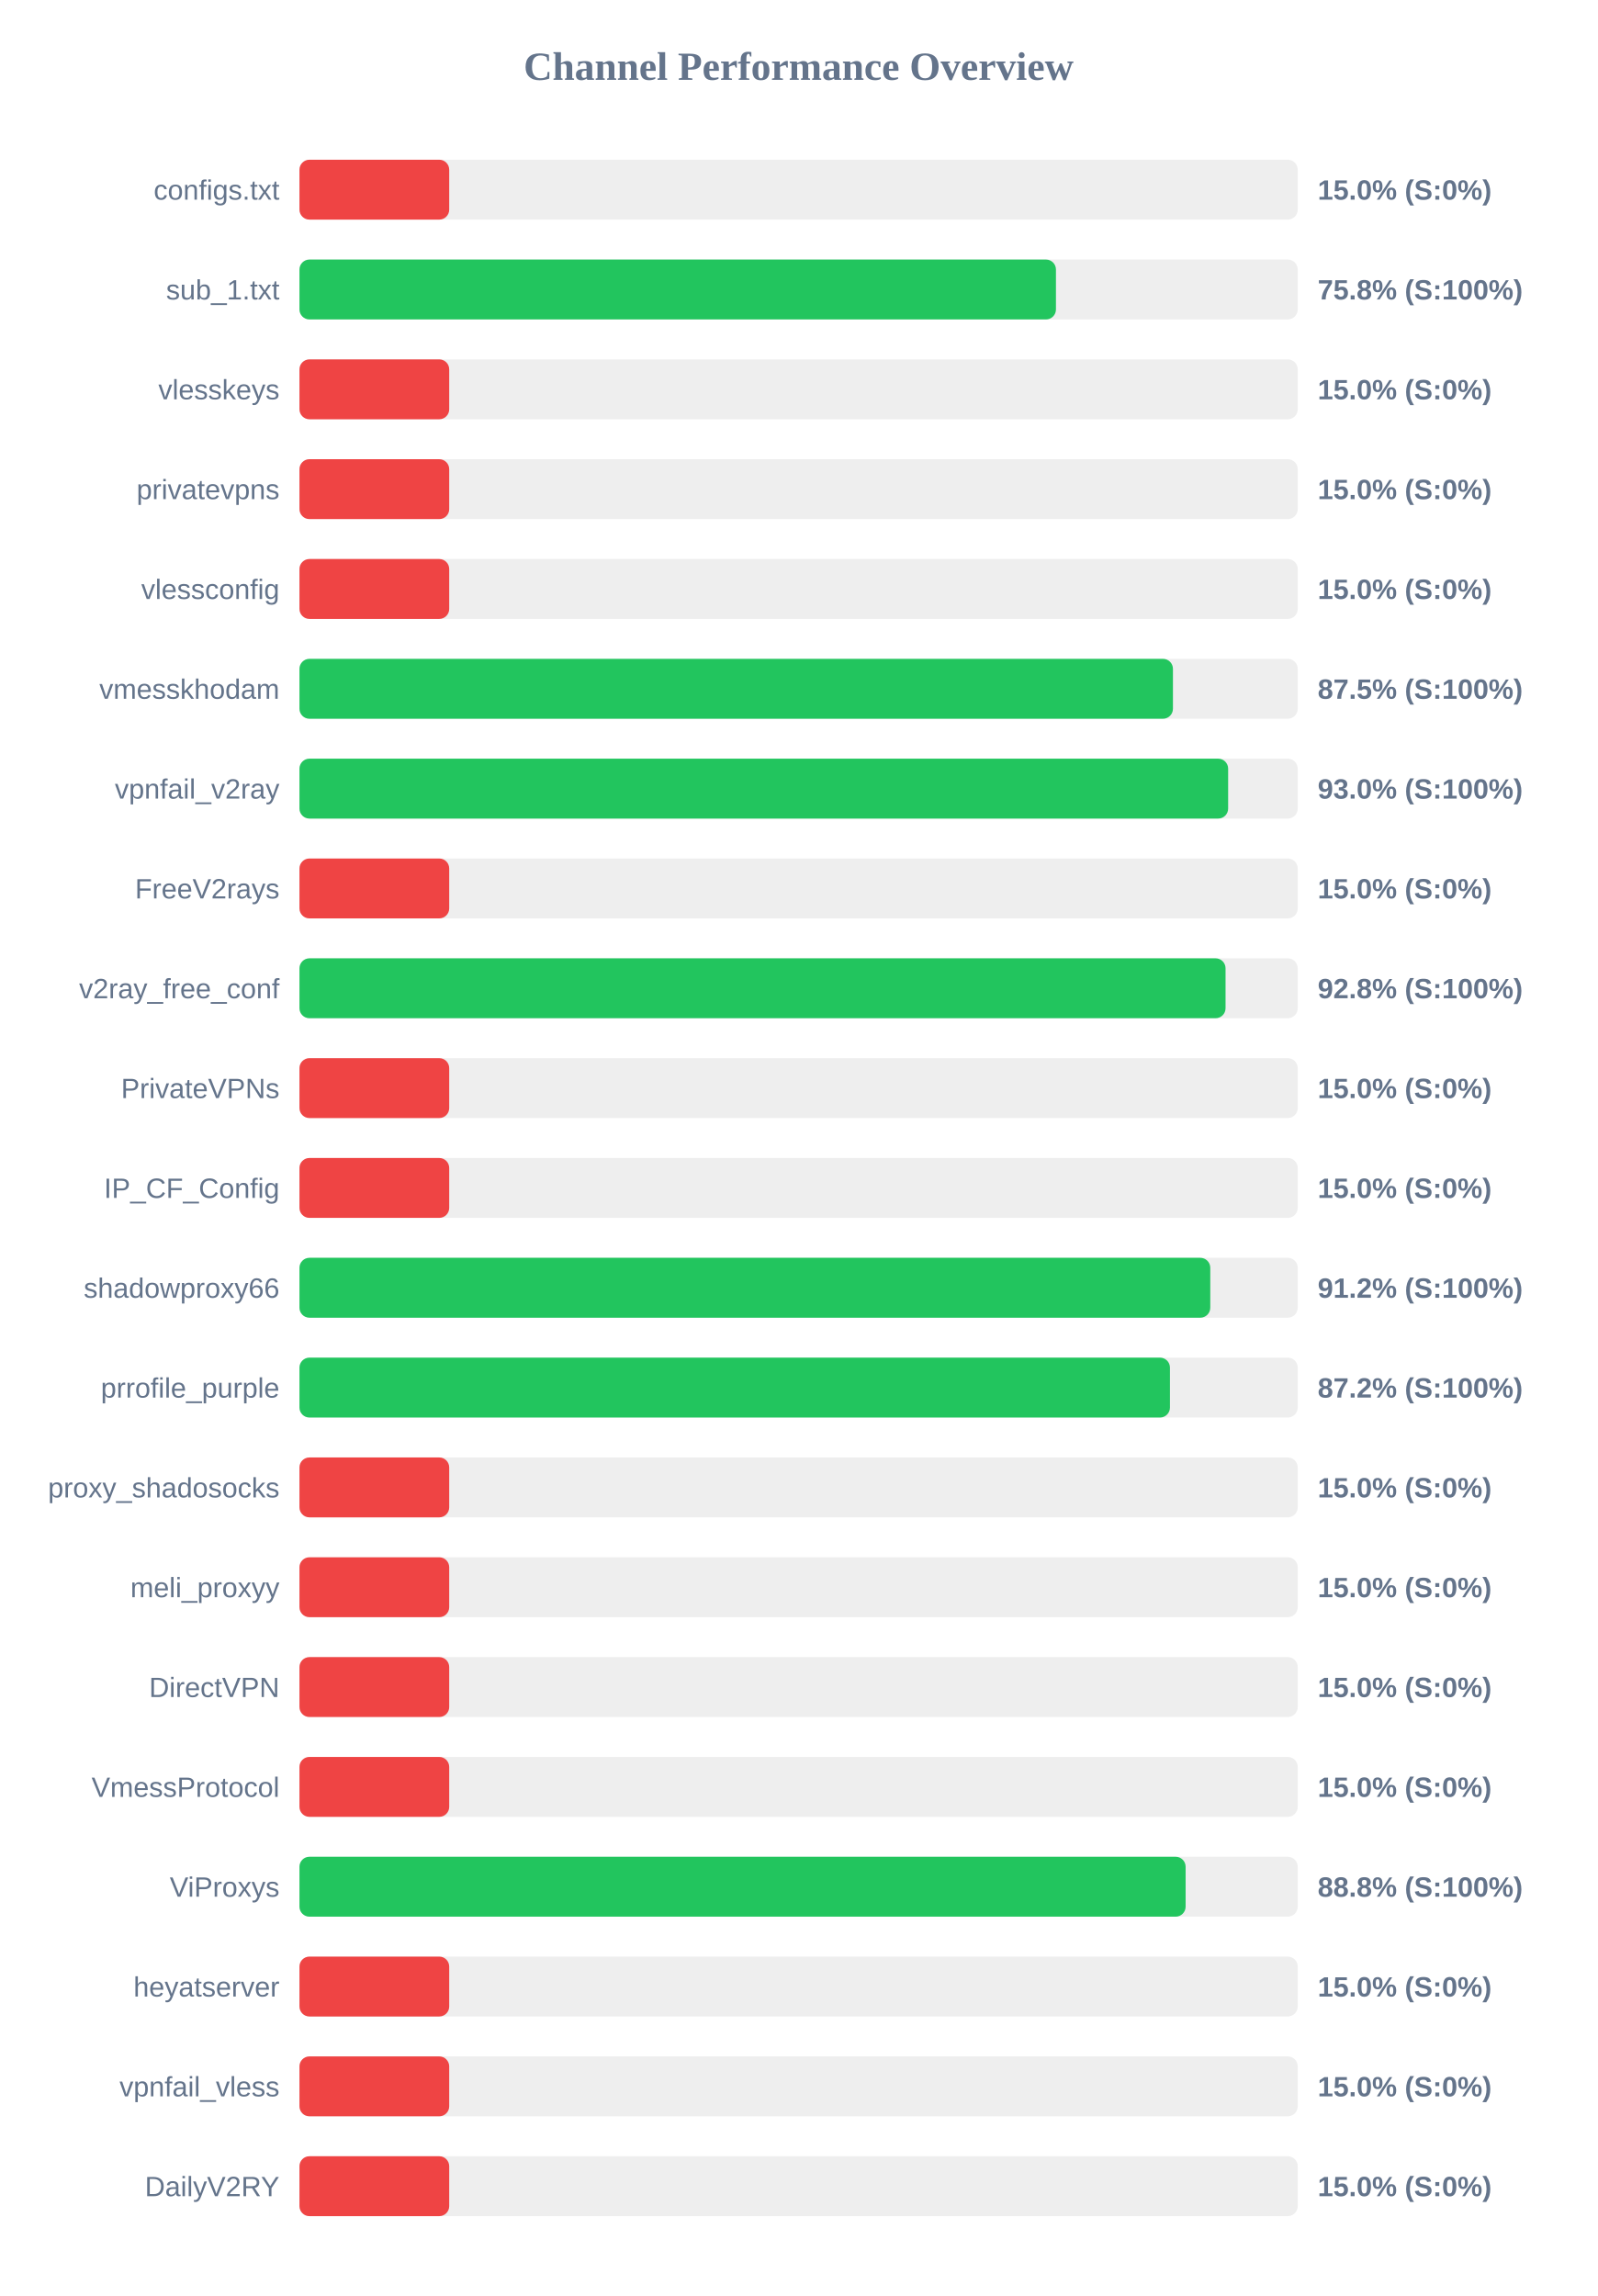
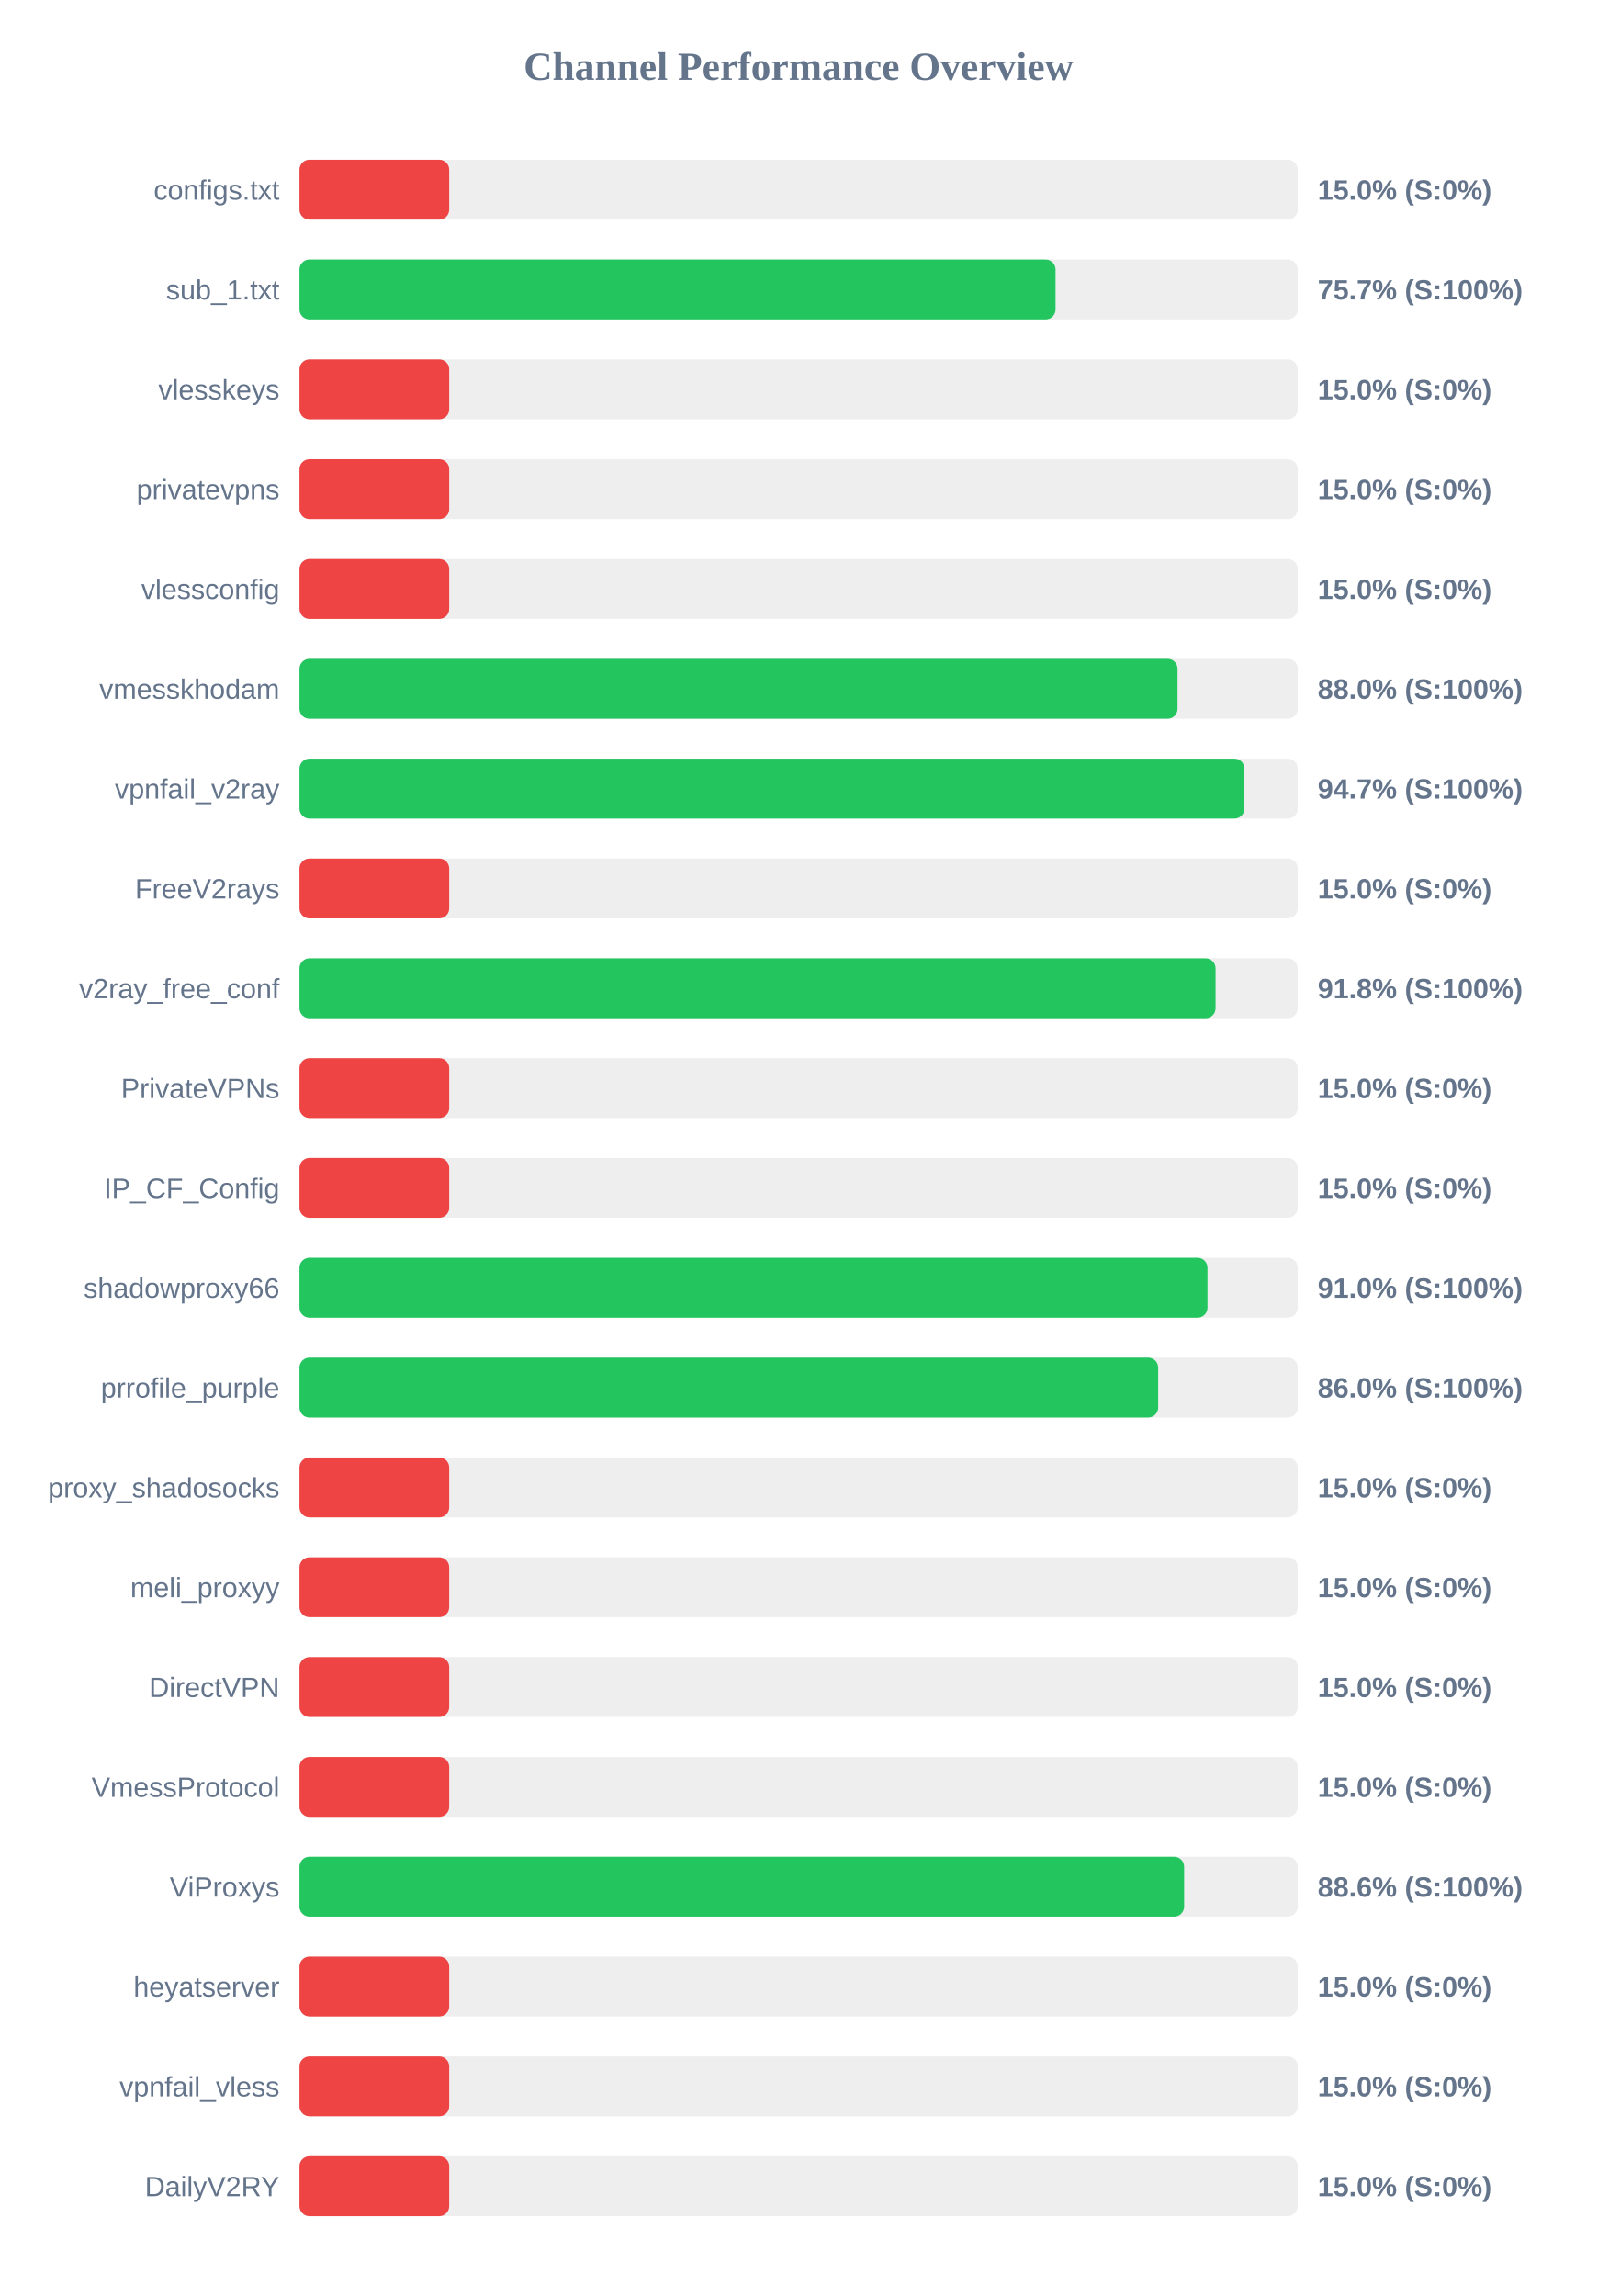
<svg xmlns="http://www.w3.org/2000/svg" width="800" height="1150" version="1.1">
  <style>
        .row { font: 14px Arial; fill: #64748b; }
        .score { font: bold 14px Arial; fill: #64748b; }
    </style>
  <text x="400" y="40" text-anchor="middle" font-size="20px" font-weight="bold" fill="#64748b">Channel Performance Overview</text>
  <rect x="150" y="80" width="500" height="30" fill="#eee" rx="5" />
  <rect x="150" y="80" width="75.0" height="30" fill="#ef4444" rx="5" />
  <text x="140" y="100" text-anchor="end" class="row">configs.txt</text>
  <text x="660" y="100" text-anchor="start" class="score">15.0% (S:0%)</text>
  <rect x="150" y="130" width="500" height="30" fill="#eee" rx="5" />
-   <rect x="150" y="130" width="378.9" height="30" fill="#22c55e" rx="5" />
+   <rect x="150" y="130" width="378.7" height="30" fill="#22c55e" rx="5" />
  <text x="140" y="150" text-anchor="end" class="row">sub_1.txt</text>
-   <text x="660" y="150" text-anchor="start" class="score">75.8% (S:100%)</text>
+   <text x="660" y="150" text-anchor="start" class="score">75.7% (S:100%)</text>
  <rect x="150" y="180" width="500" height="30" fill="#eee" rx="5" />
  <rect x="150" y="180" width="75.0" height="30" fill="#ef4444" rx="5" />
  <text x="140" y="200" text-anchor="end" class="row">vlesskeys</text>
  <text x="660" y="200" text-anchor="start" class="score">15.0% (S:0%)</text>
  <rect x="150" y="230" width="500" height="30" fill="#eee" rx="5" />
  <rect x="150" y="230" width="75.0" height="30" fill="#ef4444" rx="5" />
  <text x="140" y="250" text-anchor="end" class="row">privatevpns</text>
  <text x="660" y="250" text-anchor="start" class="score">15.0% (S:0%)</text>
  <rect x="150" y="280" width="500" height="30" fill="#eee" rx="5" />
  <rect x="150" y="280" width="75.0" height="30" fill="#ef4444" rx="5" />
  <text x="140" y="300" text-anchor="end" class="row">vlessconfig</text>
  <text x="660" y="300" text-anchor="start" class="score">15.0% (S:0%)</text>
  <rect x="150" y="330" width="500" height="30" fill="#eee" rx="5" />
-   <rect x="150" y="330" width="437.5" height="30" fill="#22c55e" rx="5" />
+   <rect x="150" y="330" width="439.8" height="30" fill="#22c55e" rx="5" />
  <text x="140" y="350" text-anchor="end" class="row">vmesskhodam</text>
-   <text x="660" y="350" text-anchor="start" class="score">87.5% (S:100%)</text>
+   <text x="660" y="350" text-anchor="start" class="score">88.0% (S:100%)</text>
  <rect x="150" y="380" width="500" height="30" fill="#eee" rx="5" />
-   <rect x="150" y="380" width="465.15" height="30" fill="#22c55e" rx="5" />
+   <rect x="150" y="380" width="473.3" height="30" fill="#22c55e" rx="5" />
  <text x="140" y="400" text-anchor="end" class="row">vpnfail_v2ray</text>
-   <text x="660" y="400" text-anchor="start" class="score">93.0% (S:100%)</text>
+   <text x="660" y="400" text-anchor="start" class="score">94.7% (S:100%)</text>
  <rect x="150" y="430" width="500" height="30" fill="#eee" rx="5" />
  <rect x="150" y="430" width="75.0" height="30" fill="#ef4444" rx="5" />
  <text x="140" y="450" text-anchor="end" class="row">FreeV2rays</text>
  <text x="660" y="450" text-anchor="start" class="score">15.0% (S:0%)</text>
  <rect x="150" y="480" width="500" height="30" fill="#eee" rx="5" />
-   <rect x="150" y="480" width="463.85" height="30" fill="#22c55e" rx="5" />
+   <rect x="150" y="480" width="458.85" height="30" fill="#22c55e" rx="5" />
  <text x="140" y="500" text-anchor="end" class="row">v2ray_free_conf</text>
-   <text x="660" y="500" text-anchor="start" class="score">92.8% (S:100%)</text>
+   <text x="660" y="500" text-anchor="start" class="score">91.8% (S:100%)</text>
  <rect x="150" y="530" width="500" height="30" fill="#eee" rx="5" />
  <rect x="150" y="530" width="75.0" height="30" fill="#ef4444" rx="5" />
  <text x="140" y="550" text-anchor="end" class="row">PrivateVPNs</text>
  <text x="660" y="550" text-anchor="start" class="score">15.0% (S:0%)</text>
  <rect x="150" y="580" width="500" height="30" fill="#eee" rx="5" />
  <rect x="150" y="580" width="75.0" height="30" fill="#ef4444" rx="5" />
  <text x="140" y="600" text-anchor="end" class="row">IP_CF_Config</text>
  <text x="660" y="600" text-anchor="start" class="score">15.0% (S:0%)</text>
  <rect x="150" y="630" width="500" height="30" fill="#eee" rx="5" />
-   <rect x="150" y="630" width="456.2" height="30" fill="#22c55e" rx="5" />
+   <rect x="150" y="630" width="454.8" height="30" fill="#22c55e" rx="5" />
  <text x="140" y="650" text-anchor="end" class="row">shadowproxy66</text>
-   <text x="660" y="650" text-anchor="start" class="score">91.2% (S:100%)</text>
+   <text x="660" y="650" text-anchor="start" class="score">91.0% (S:100%)</text>
  <rect x="150" y="680" width="500" height="30" fill="#eee" rx="5" />
-   <rect x="150" y="680" width="436.0" height="30" fill="#22c55e" rx="5" />
+   <rect x="150" y="680" width="430.1" height="30" fill="#22c55e" rx="5" />
  <text x="140" y="700" text-anchor="end" class="row">prrofile_purple</text>
-   <text x="660" y="700" text-anchor="start" class="score">87.2% (S:100%)</text>
+   <text x="660" y="700" text-anchor="start" class="score">86.0% (S:100%)</text>
  <rect x="150" y="730" width="500" height="30" fill="#eee" rx="5" />
  <rect x="150" y="730" width="75.0" height="30" fill="#ef4444" rx="5" />
  <text x="140" y="750" text-anchor="end" class="row">proxy_shadosocks</text>
  <text x="660" y="750" text-anchor="start" class="score">15.0% (S:0%)</text>
  <rect x="150" y="780" width="500" height="30" fill="#eee" rx="5" />
  <rect x="150" y="780" width="75.0" height="30" fill="#ef4444" rx="5" />
  <text x="140" y="800" text-anchor="end" class="row">meli_proxyy</text>
  <text x="660" y="800" text-anchor="start" class="score">15.0% (S:0%)</text>
  <rect x="150" y="830" width="500" height="30" fill="#eee" rx="5" />
  <rect x="150" y="830" width="75.0" height="30" fill="#ef4444" rx="5" />
  <text x="140" y="850" text-anchor="end" class="row">DirectVPN</text>
  <text x="660" y="850" text-anchor="start" class="score">15.0% (S:0%)</text>
  <rect x="150" y="880" width="500" height="30" fill="#eee" rx="5" />
  <rect x="150" y="880" width="75.0" height="30" fill="#ef4444" rx="5" />
  <text x="140" y="900" text-anchor="end" class="row">VmessProtocol</text>
  <text x="660" y="900" text-anchor="start" class="score">15.0% (S:0%)</text>
  <rect x="150" y="930" width="500" height="30" fill="#eee" rx="5" />
-   <rect x="150" y="930" width="443.85" height="30" fill="#22c55e" rx="5" />
+   <rect x="150" y="930" width="443.1" height="30" fill="#22c55e" rx="5" />
  <text x="140" y="950" text-anchor="end" class="row">ViProxys</text>
-   <text x="660" y="950" text-anchor="start" class="score">88.8% (S:100%)</text>
+   <text x="660" y="950" text-anchor="start" class="score">88.6% (S:100%)</text>
  <rect x="150" y="980" width="500" height="30" fill="#eee" rx="5" />
  <rect x="150" y="980" width="75.0" height="30" fill="#ef4444" rx="5" />
  <text x="140" y="1000" text-anchor="end" class="row">heyatserver</text>
  <text x="660" y="1000" text-anchor="start" class="score">15.0% (S:0%)</text>
  <rect x="150" y="1030" width="500" height="30" fill="#eee" rx="5" />
  <rect x="150" y="1030" width="75.0" height="30" fill="#ef4444" rx="5" />
  <text x="140" y="1050" text-anchor="end" class="row">vpnfail_vless</text>
  <text x="660" y="1050" text-anchor="start" class="score">15.0% (S:0%)</text>
  <rect x="150" y="1080" width="500" height="30" fill="#eee" rx="5" />
  <rect x="150" y="1080" width="75.0" height="30" fill="#ef4444" rx="5" />
  <text x="140" y="1100" text-anchor="end" class="row">DailyV2RY</text>
  <text x="660" y="1100" text-anchor="start" class="score">15.0% (S:0%)</text>
</svg>
